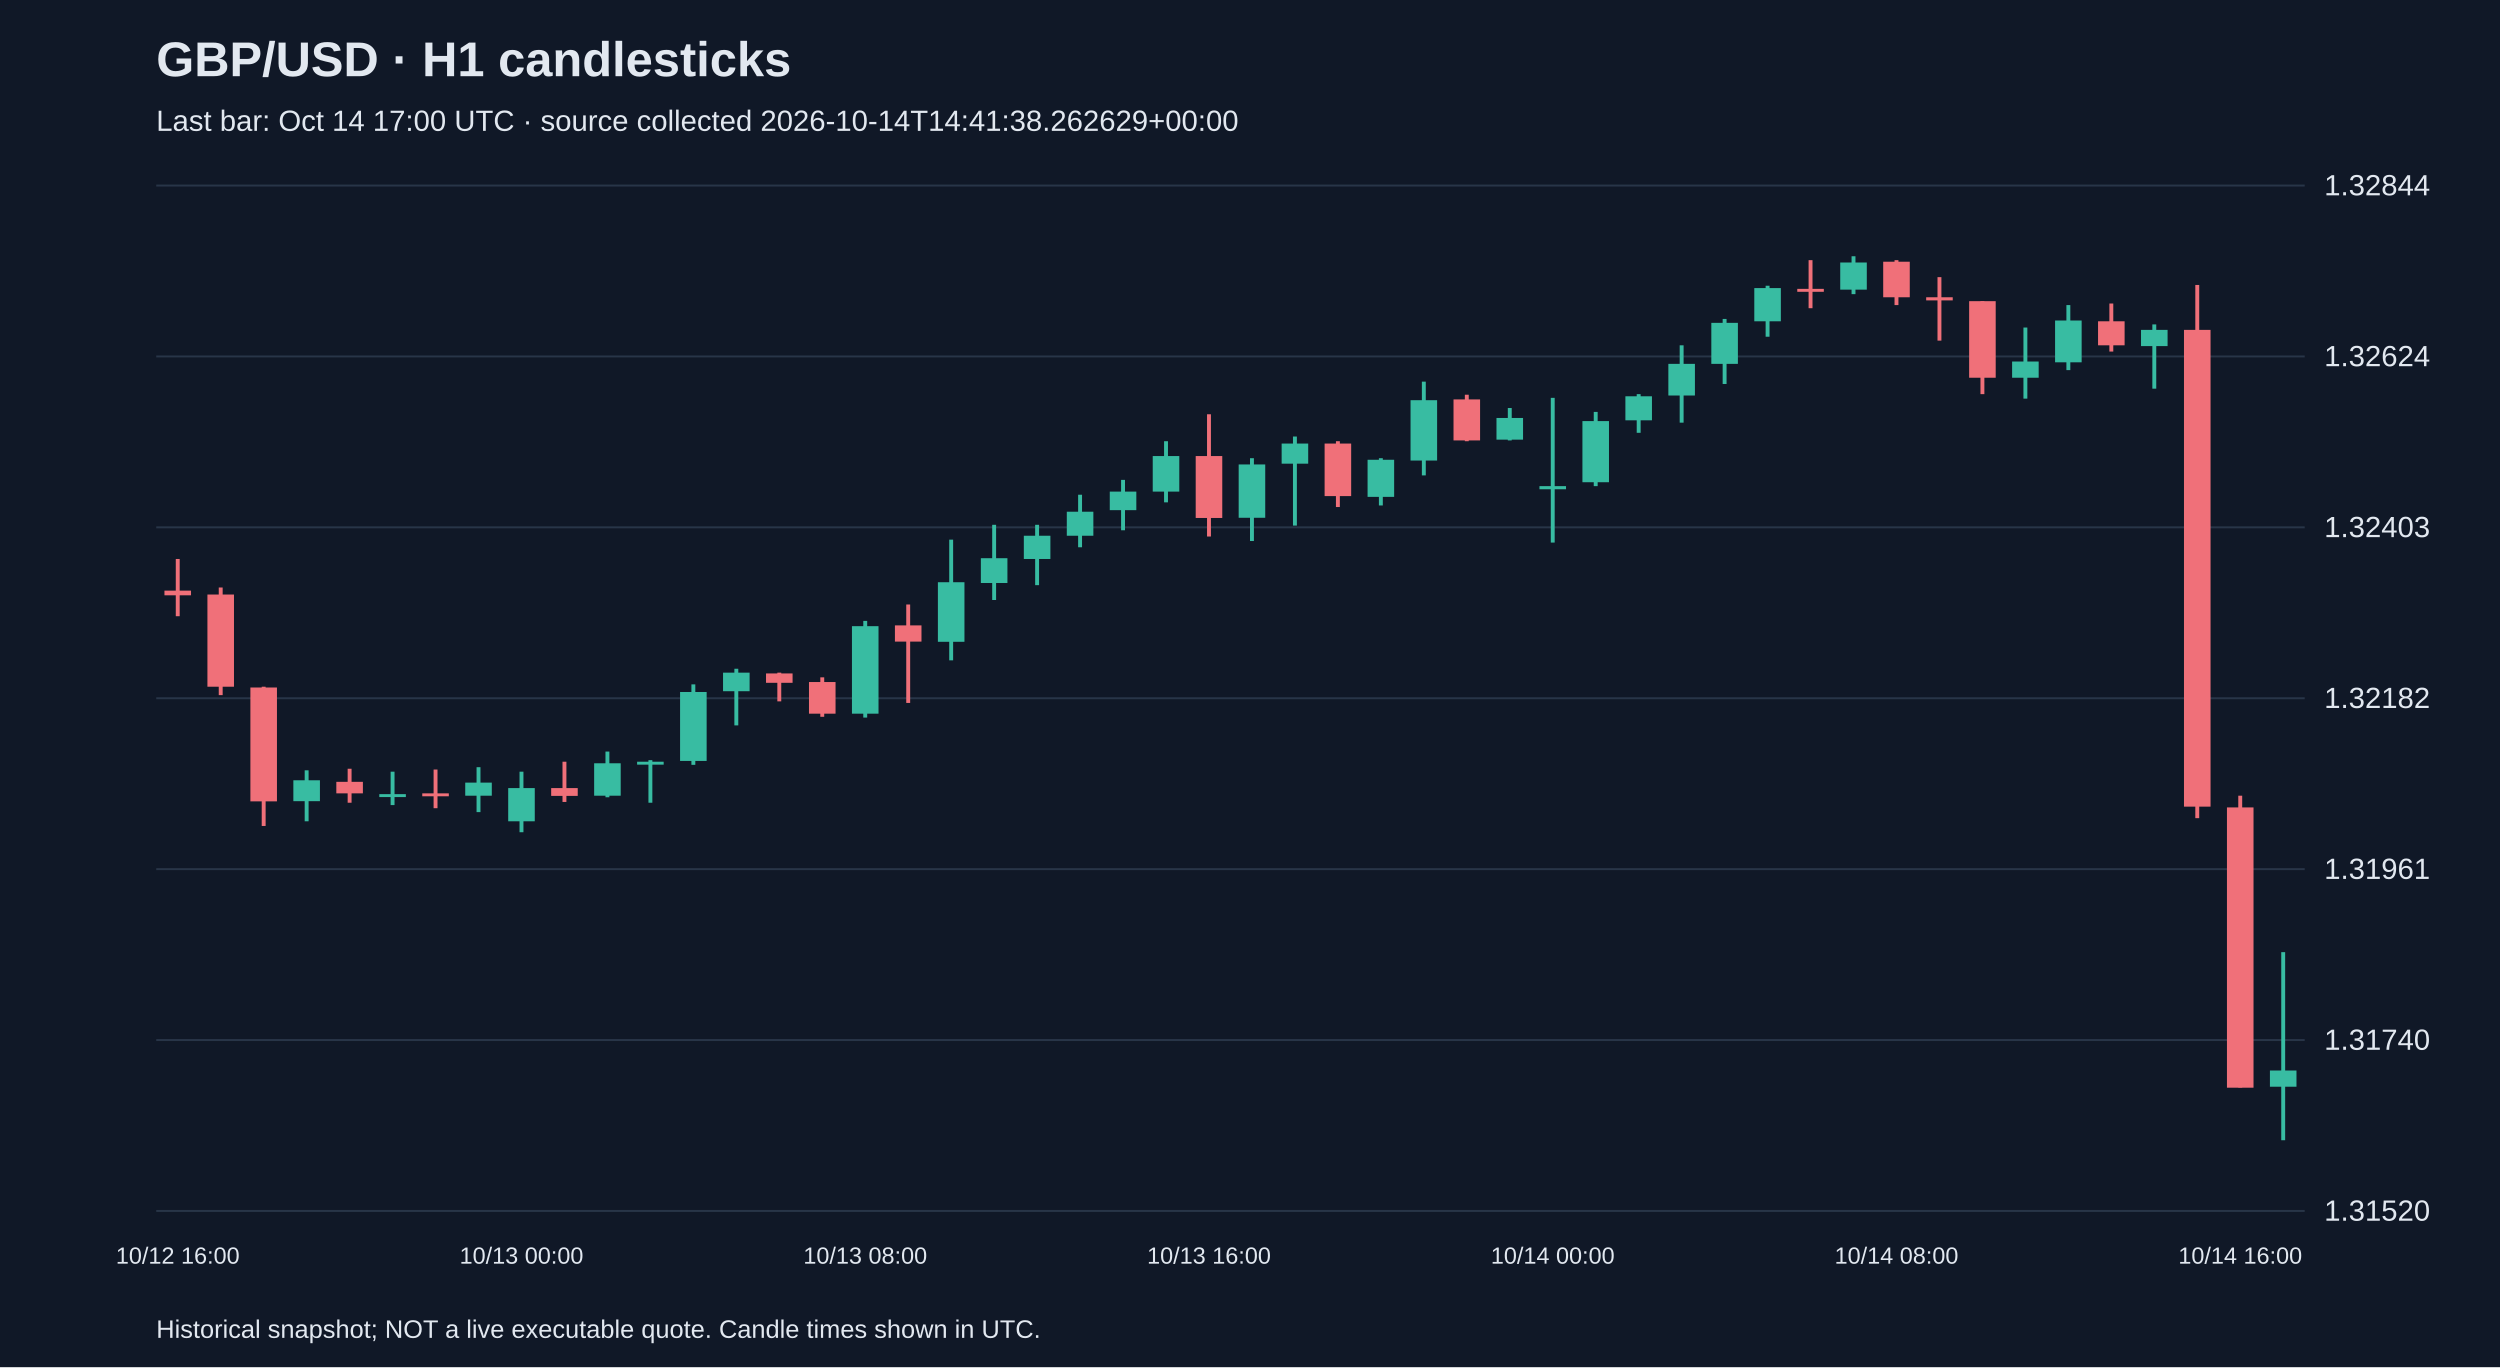
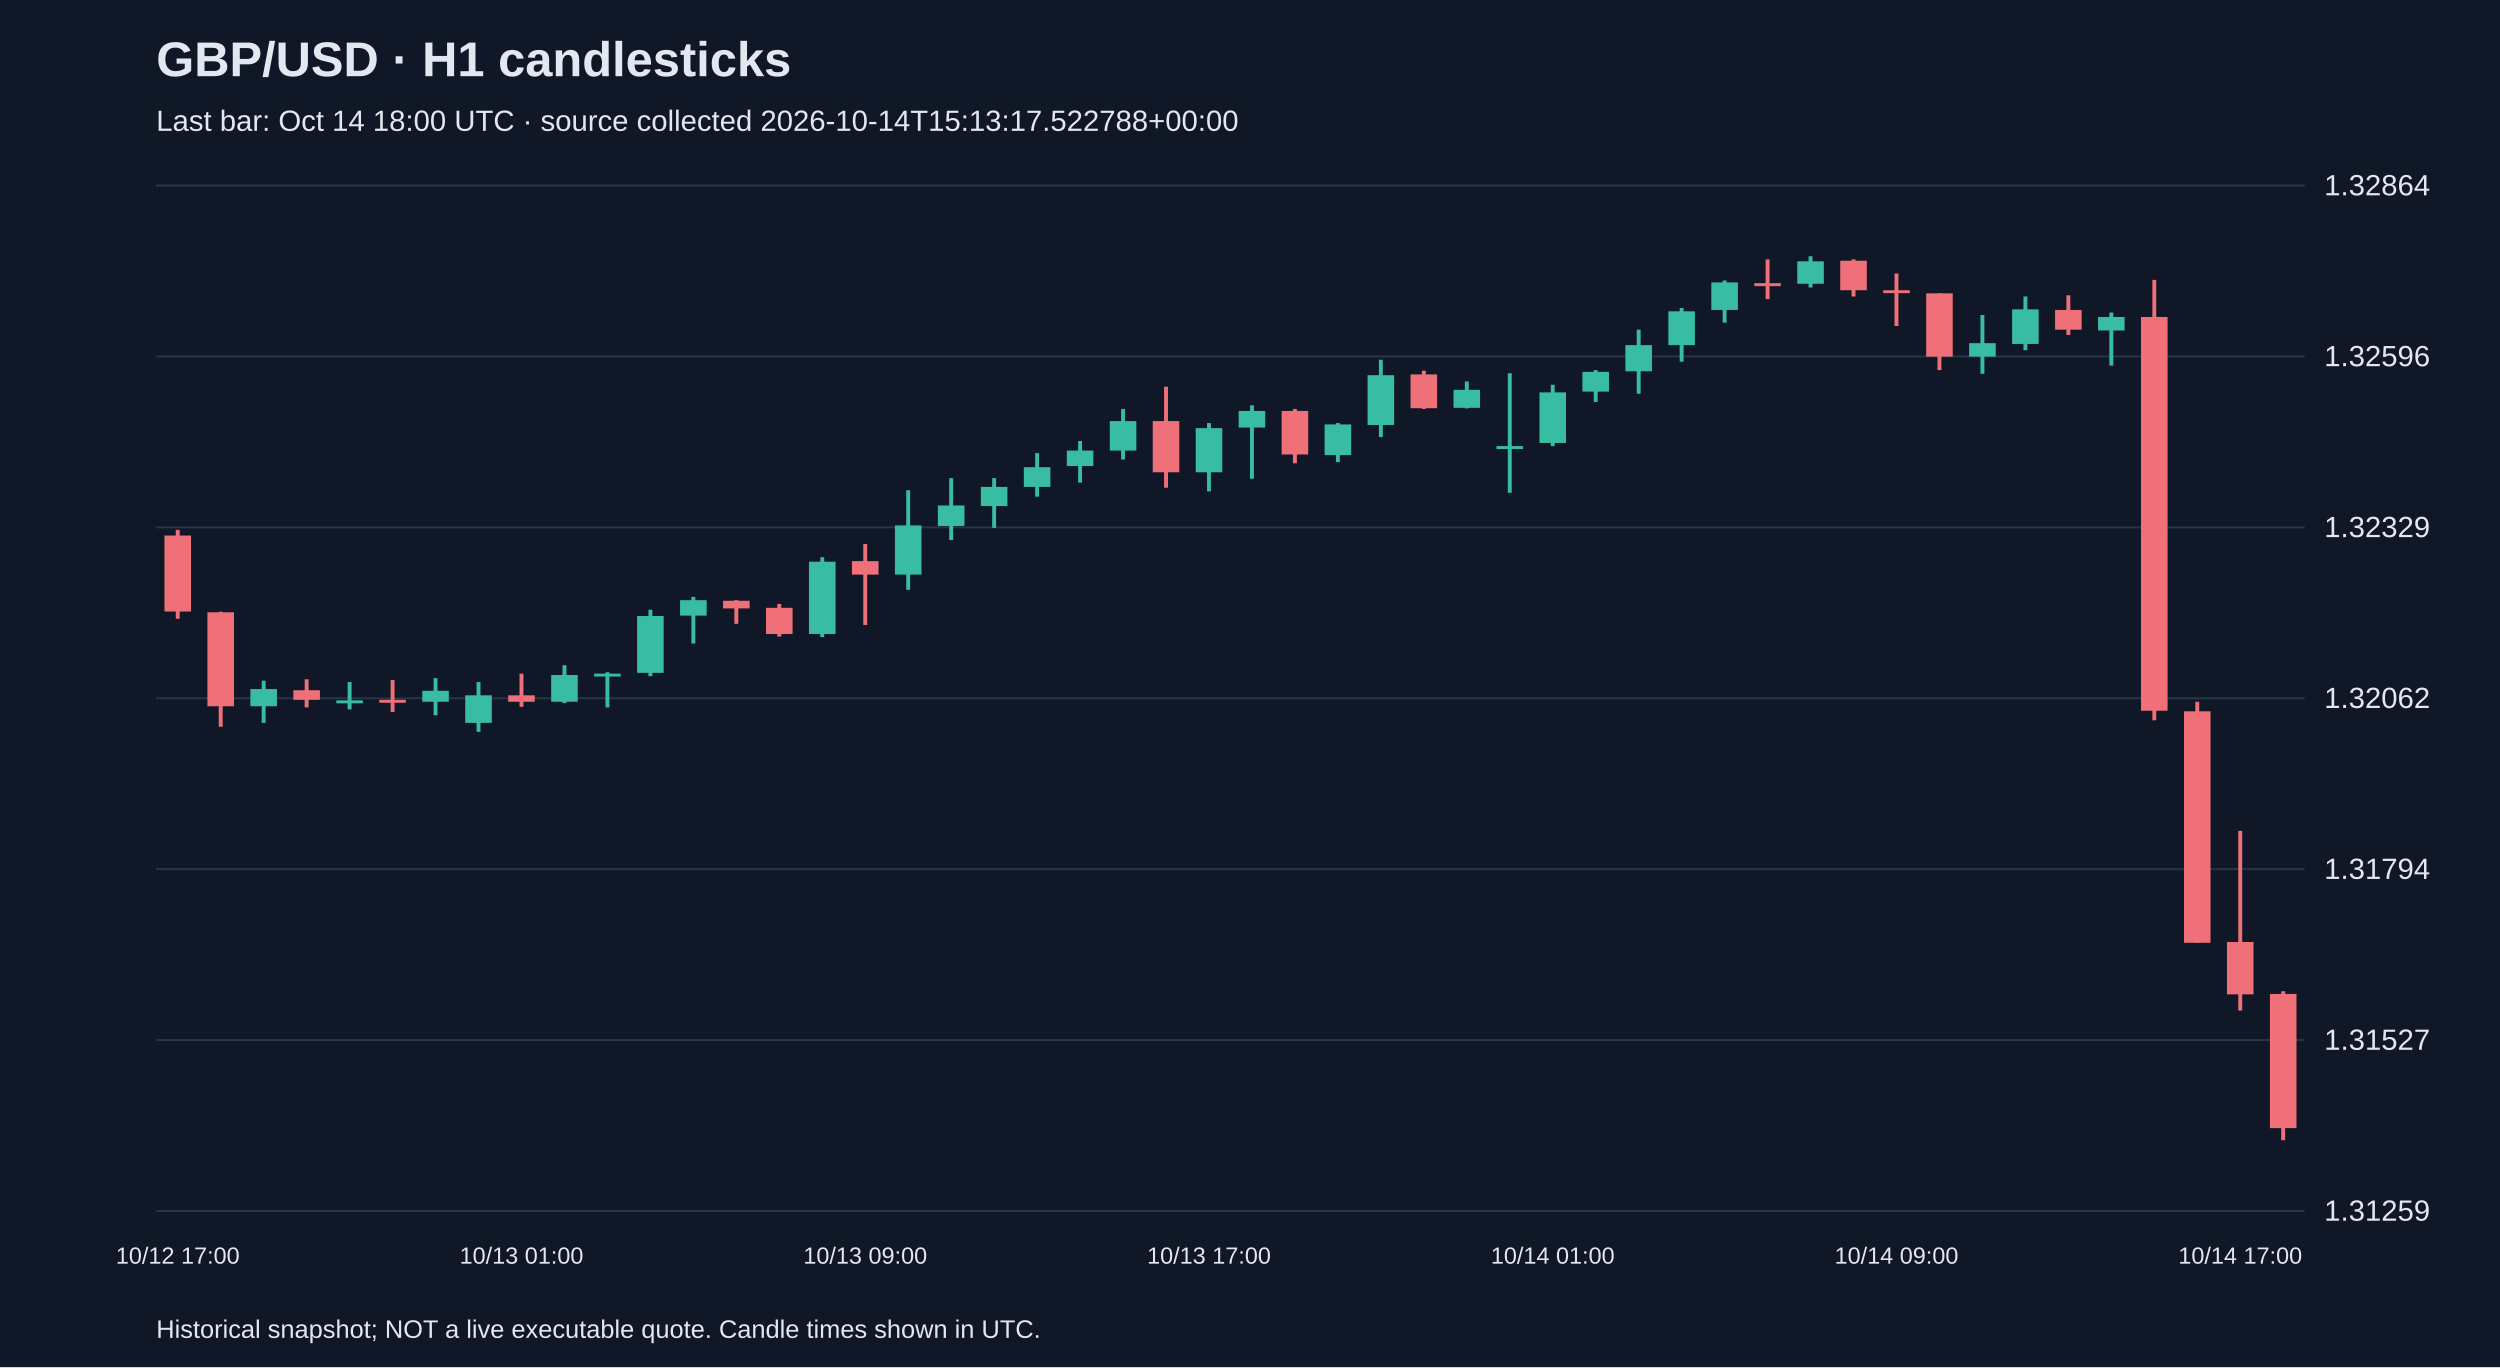
<svg xmlns="http://www.w3.org/2000/svg" viewBox="0 0 1280 700">
  <rect width="100%" height="100%" fill="#101827" />
  <style>text{font-family:Arial,sans-serif;fill:#e2e8f0}</style>
  <text x="80" y="39" font-size="25" font-weight="bold">GBP/USD · H1 candlesticks</text>
-   <text x="80" y="67" font-size="15" fill="#a6b1c5">Last bar: Oct 14 17:00 UTC · source collected 2026-10-14T14:41:38.262629+00:00</text>
+   <text x="80" y="67" font-size="15" fill="#a6b1c5">Last bar: Oct 14 18:00 UTC · source collected 2026-10-14T15:13:17.522788+00:00</text>
  <line x1="80" y1="620.0" x2="1180" y2="620.0" stroke="#283548" />
-   <text x="1190" y="625.0" font-size="15">1.31520</text>
+   <text x="1190" y="625.0" font-size="15">1.31259</text>
  <line x1="80" y1="532.5" x2="1180" y2="532.5" stroke="#283548" />
-   <text x="1190" y="537.5" font-size="15">1.31740</text>
+   <text x="1190" y="537.5" font-size="15">1.31527</text>
  <line x1="80" y1="445.0" x2="1180" y2="445.0" stroke="#283548" />
-   <text x="1190" y="450.0" font-size="15">1.31961</text>
+   <text x="1190" y="450.0" font-size="15">1.31794</text>
  <line x1="80" y1="357.5" x2="1180" y2="357.5" stroke="#283548" />
-   <text x="1190" y="362.5" font-size="15">1.32182</text>
+   <text x="1190" y="362.5" font-size="15">1.32062</text>
  <line x1="80" y1="270.0" x2="1180" y2="270.0" stroke="#283548" />
-   <text x="1190" y="275.0" font-size="15">1.32403</text>
+   <text x="1190" y="275.0" font-size="15">1.32329</text>
  <line x1="80" y1="182.5" x2="1180" y2="182.5" stroke="#283548" />
-   <text x="1190" y="187.5" font-size="15">1.32624</text>
+   <text x="1190" y="187.5" font-size="15">1.32596</text>
  <line x1="80" y1="95.0" x2="1180" y2="95.0" stroke="#283548" />
-   <text x="1190" y="100.0" font-size="15">1.32844</text>
-   <line x1="91.0" y1="286.2" x2="91.0" y2="315.5" stroke="#f07079" stroke-width="2" />
-   <rect x="84.2" y="302.4" width="13.6" height="2.4" fill="#f07079" />
-   <text x="91.0" y="647" text-anchor="middle" font-size="12">10/12 16:00</text>
-   <line x1="113.0" y1="300.8" x2="113.0" y2="355.9" stroke="#f07079" stroke-width="2" />
-   <rect x="106.2" y="304.4" width="13.6" height="47.2" fill="#f07079" />
-   <line x1="135.0" y1="351.6" x2="135.0" y2="422.9" stroke="#f07079" stroke-width="2" />
-   <rect x="128.2" y="352.0" width="13.6" height="58.3" fill="#f07079" />
-   <line x1="157.0" y1="394.4" x2="157.0" y2="420.5" stroke="#38bca2" stroke-width="2" />
-   <rect x="150.2" y="399.5" width="13.6" height="10.7" fill="#38bca2" />
-   <line x1="179.0" y1="393.6" x2="179.0" y2="411.0" stroke="#f07079" stroke-width="2" />
-   <rect x="172.2" y="400.3" width="13.6" height="5.9" fill="#f07079" />
-   <line x1="201.0" y1="395.1" x2="201.0" y2="412.2" stroke="#38bca2" stroke-width="2" />
-   <rect x="194.2" y="406.6" width="13.6" height="1.5" fill="#38bca2" />
-   <line x1="223.0" y1="394.0" x2="223.0" y2="413.8" stroke="#f07079" stroke-width="2" />
-   <rect x="216.2" y="406.2" width="13.6" height="1.5" fill="#f07079" />
-   <line x1="245.0" y1="392.8" x2="245.0" y2="415.8" stroke="#38bca2" stroke-width="2" />
-   <rect x="238.2" y="400.7" width="13.6" height="6.7" fill="#38bca2" />
-   <line x1="267.0" y1="395.1" x2="267.0" y2="426.1" stroke="#38bca2" stroke-width="2" />
-   <rect x="260.2" y="403.5" width="13.6" height="17.0" fill="#38bca2" />
-   <text x="267.0" y="647" text-anchor="middle" font-size="12">10/13 00:00</text>
-   <line x1="289.0" y1="390.0" x2="289.0" y2="410.6" stroke="#f07079" stroke-width="2" />
-   <rect x="282.2" y="403.5" width="13.6" height="4.0" fill="#f07079" />
-   <line x1="311.0" y1="384.8" x2="311.0" y2="408.2" stroke="#38bca2" stroke-width="2" />
-   <rect x="304.2" y="390.8" width="13.6" height="16.6" fill="#38bca2" />
-   <line x1="333.0" y1="389.2" x2="333.0" y2="411.0" stroke="#38bca2" stroke-width="2" />
-   <rect x="326.2" y="390.0" width="13.6" height="1.5" fill="#38bca2" />
-   <line x1="355.0" y1="350.4" x2="355.0" y2="391.6" stroke="#38bca2" stroke-width="2" />
-   <rect x="348.2" y="354.3" width="13.6" height="35.3" fill="#38bca2" />
-   <line x1="377.0" y1="342.4" x2="377.0" y2="371.4" stroke="#38bca2" stroke-width="2" />
-   <rect x="370.2" y="344.4" width="13.6" height="9.5" fill="#38bca2" />
-   <line x1="399.0" y1="344.4" x2="399.0" y2="359.1" stroke="#f07079" stroke-width="2" />
-   <rect x="392.2" y="344.8" width="13.6" height="4.8" fill="#f07079" />
-   <line x1="421.0" y1="346.8" x2="421.0" y2="367.0" stroke="#f07079" stroke-width="2" />
-   <rect x="414.2" y="349.2" width="13.6" height="16.2" fill="#f07079" />
-   <line x1="443.0" y1="317.9" x2="443.0" y2="367.4" stroke="#38bca2" stroke-width="2" />
-   <rect x="436.2" y="320.6" width="13.6" height="44.8" fill="#38bca2" />
-   <text x="443.0" y="647" text-anchor="middle" font-size="12">10/13 08:00</text>
-   <line x1="465.0" y1="309.5" x2="465.0" y2="359.9" stroke="#f07079" stroke-width="2" />
-   <rect x="458.2" y="320.2" width="13.6" height="8.3" fill="#f07079" />
-   <line x1="487.0" y1="276.3" x2="487.0" y2="338.1" stroke="#38bca2" stroke-width="2" />
-   <rect x="480.2" y="298.1" width="13.6" height="30.5" fill="#38bca2" />
-   <line x1="509.0" y1="268.7" x2="509.0" y2="307.2" stroke="#38bca2" stroke-width="2" />
-   <rect x="502.2" y="285.8" width="13.6" height="12.7" fill="#38bca2" />
-   <line x1="531.0" y1="268.7" x2="531.0" y2="299.6" stroke="#38bca2" stroke-width="2" />
-   <rect x="524.2" y="274.3" width="13.6" height="11.9" fill="#38bca2" />
-   <line x1="553.0" y1="253.3" x2="553.0" y2="280.2" stroke="#38bca2" stroke-width="2" />
-   <rect x="546.2" y="262.0" width="13.6" height="12.3" fill="#38bca2" />
-   <line x1="575.0" y1="245.7" x2="575.0" y2="271.5" stroke="#38bca2" stroke-width="2" />
-   <rect x="568.2" y="251.7" width="13.6" height="9.5" fill="#38bca2" />
-   <line x1="597.0" y1="225.9" x2="597.0" y2="257.2" stroke="#38bca2" stroke-width="2" />
-   <rect x="590.2" y="233.5" width="13.6" height="18.2" fill="#38bca2" />
-   <line x1="619.0" y1="212.1" x2="619.0" y2="274.7" stroke="#f07079" stroke-width="2" />
-   <rect x="612.2" y="233.5" width="13.6" height="31.7" fill="#f07079" />
-   <text x="619.0" y="647" text-anchor="middle" font-size="12">10/13 16:00</text>
-   <line x1="641.0" y1="234.6" x2="641.0" y2="277.0" stroke="#38bca2" stroke-width="2" />
-   <rect x="634.2" y="237.8" width="13.6" height="27.3" fill="#38bca2" />
-   <line x1="663.0" y1="223.5" x2="663.0" y2="269.1" stroke="#38bca2" stroke-width="2" />
-   <rect x="656.2" y="227.1" width="13.6" height="10.3" fill="#38bca2" />
-   <line x1="685.0" y1="225.9" x2="685.0" y2="259.6" stroke="#f07079" stroke-width="2" />
-   <rect x="678.2" y="227.1" width="13.6" height="26.9" fill="#f07079" />
-   <line x1="707.0" y1="234.6" x2="707.0" y2="258.8" stroke="#38bca2" stroke-width="2" />
-   <rect x="700.2" y="235.4" width="13.6" height="19.0" fill="#38bca2" />
-   <line x1="729.0" y1="195.4" x2="729.0" y2="243.4" stroke="#38bca2" stroke-width="2" />
-   <rect x="722.2" y="204.9" width="13.6" height="30.9" fill="#38bca2" />
-   <line x1="751.0" y1="202.1" x2="751.0" y2="225.9" stroke="#f07079" stroke-width="2" />
-   <rect x="744.2" y="204.5" width="13.6" height="21.0" fill="#f07079" />
-   <line x1="773.0" y1="208.9" x2="773.0" y2="225.5" stroke="#38bca2" stroke-width="2" />
-   <rect x="766.2" y="214.0" width="13.6" height="11.1" fill="#38bca2" />
-   <line x1="795.0" y1="203.7" x2="795.0" y2="277.8" stroke="#38bca2" stroke-width="2" />
-   <rect x="788.2" y="248.9" width="13.6" height="1.6" fill="#38bca2" />
-   <text x="795.0" y="647" text-anchor="middle" font-size="12">10/14 00:00</text>
-   <line x1="817.0" y1="210.9" x2="817.0" y2="248.9" stroke="#38bca2" stroke-width="2" />
-   <rect x="810.2" y="215.6" width="13.6" height="31.3" fill="#38bca2" />
-   <line x1="839.0" y1="201.8" x2="839.0" y2="221.6" stroke="#38bca2" stroke-width="2" />
-   <rect x="832.2" y="202.9" width="13.6" height="12.3" fill="#38bca2" />
-   <line x1="861.0" y1="176.8" x2="861.0" y2="216.4" stroke="#38bca2" stroke-width="2" />
-   <rect x="854.2" y="186.3" width="13.6" height="16.2" fill="#38bca2" />
-   <line x1="883.0" y1="163.3" x2="883.0" y2="196.6" stroke="#38bca2" stroke-width="2" />
-   <rect x="876.2" y="165.3" width="13.6" height="21.0" fill="#38bca2" />
-   <line x1="905.0" y1="146.3" x2="905.0" y2="172.4" stroke="#38bca2" stroke-width="2" />
-   <rect x="898.2" y="147.5" width="13.6" height="17.0" fill="#38bca2" />
-   <line x1="927.0" y1="133.2" x2="927.0" y2="157.8" stroke="#f07079" stroke-width="2" />
-   <rect x="920.2" y="147.9" width="13.6" height="1.5" fill="#f07079" />
-   <line x1="949.0" y1="131.2" x2="949.0" y2="150.6" stroke="#38bca2" stroke-width="2" />
-   <rect x="942.2" y="134.4" width="13.6" height="13.9" fill="#38bca2" />
-   <line x1="971.0" y1="133.2" x2="971.0" y2="156.2" stroke="#f07079" stroke-width="2" />
-   <rect x="964.2" y="134.0" width="13.6" height="18.2" fill="#f07079" />
-   <text x="971.0" y="647" text-anchor="middle" font-size="12">10/14 08:00</text>
-   <line x1="993.0" y1="141.9" x2="993.0" y2="174.4" stroke="#f07079" stroke-width="2" />
-   <rect x="986.2" y="152.2" width="13.6" height="1.6" fill="#f07079" />
-   <line x1="1015.0" y1="154.2" x2="1015.0" y2="201.8" stroke="#f07079" stroke-width="2" />
-   <rect x="1008.2" y="154.2" width="13.6" height="39.2" fill="#f07079" />
-   <line x1="1037.0" y1="167.7" x2="1037.0" y2="204.1" stroke="#38bca2" stroke-width="2" />
-   <rect x="1030.2" y="185.1" width="13.6" height="8.3" fill="#38bca2" />
-   <line x1="1059.0" y1="156.2" x2="1059.0" y2="189.5" stroke="#38bca2" stroke-width="2" />
-   <rect x="1052.2" y="164.1" width="13.6" height="21.4" fill="#38bca2" />
-   <line x1="1081.0" y1="155.4" x2="1081.0" y2="180.0" stroke="#f07079" stroke-width="2" />
-   <rect x="1074.2" y="164.5" width="13.6" height="12.3" fill="#f07079" />
-   <line x1="1103.0" y1="166.1" x2="1103.0" y2="199.0" stroke="#38bca2" stroke-width="2" />
-   <rect x="1096.2" y="168.9" width="13.6" height="8.3" fill="#38bca2" />
-   <line x1="1125.0" y1="145.9" x2="1125.0" y2="418.9" stroke="#f07079" stroke-width="2" />
-   <rect x="1118.2" y="168.9" width="13.6" height="244.1" fill="#f07079" />
-   <line x1="1147.0" y1="407.4" x2="1147.0" y2="556.8" stroke="#f07079" stroke-width="2" />
-   <rect x="1140.2" y="413.4" width="13.6" height="143.5" fill="#f07079" />
-   <text x="1147.0" y="647" text-anchor="middle" font-size="12">10/14 16:00</text>
-   <line x1="1169.0" y1="487.5" x2="1169.0" y2="583.8" stroke="#38bca2" stroke-width="2" />
-   <rect x="1162.2" y="548.1" width="13.6" height="8.3" fill="#38bca2" />
+   <text x="1190" y="100.0" font-size="15">1.32864</text>
+   <line x1="91.0" y1="271.3" x2="91.0" y2="316.8" stroke="#f07079" stroke-width="2" />
+   <rect x="84.2" y="274.2" width="13.6" height="38.9" fill="#f07079" />
+   <text x="91.0" y="647" text-anchor="middle" font-size="12">10/12 17:00</text>
+   <line x1="113.0" y1="313.2" x2="113.0" y2="372.1" stroke="#f07079" stroke-width="2" />
+   <rect x="106.2" y="313.5" width="13.6" height="48.1" fill="#f07079" />
+   <line x1="135.0" y1="348.5" x2="135.0" y2="370.1" stroke="#38bca2" stroke-width="2" />
+   <rect x="128.2" y="352.8" width="13.6" height="8.8" fill="#38bca2" />
+   <line x1="157.0" y1="347.8" x2="157.0" y2="362.2" stroke="#f07079" stroke-width="2" />
+   <rect x="150.2" y="353.4" width="13.6" height="4.9" fill="#f07079" />
+   <line x1="179.0" y1="349.2" x2="179.0" y2="363.2" stroke="#38bca2" stroke-width="2" />
+   <rect x="172.2" y="358.6" width="13.6" height="1.5" fill="#38bca2" />
+   <line x1="201.0" y1="348.2" x2="201.0" y2="364.5" stroke="#f07079" stroke-width="2" />
+   <rect x="194.2" y="358.3" width="13.6" height="1.5" fill="#f07079" />
+   <line x1="223.0" y1="347.2" x2="223.0" y2="366.2" stroke="#38bca2" stroke-width="2" />
+   <rect x="216.2" y="353.7" width="13.6" height="5.6" fill="#38bca2" />
+   <line x1="245.0" y1="349.2" x2="245.0" y2="374.7" stroke="#38bca2" stroke-width="2" />
+   <rect x="238.2" y="356.0" width="13.6" height="14.1" fill="#38bca2" />
+   <line x1="267.0" y1="344.9" x2="267.0" y2="361.9" stroke="#f07079" stroke-width="2" />
+   <rect x="260.2" y="356.0" width="13.6" height="3.3" fill="#f07079" />
+   <text x="267.0" y="647" text-anchor="middle" font-size="12">10/13 01:00</text>
+   <line x1="289.0" y1="340.6" x2="289.0" y2="360.0" stroke="#38bca2" stroke-width="2" />
+   <rect x="282.2" y="345.6" width="13.6" height="13.7" fill="#38bca2" />
+   <line x1="311.0" y1="344.2" x2="311.0" y2="362.2" stroke="#38bca2" stroke-width="2" />
+   <rect x="304.2" y="344.9" width="13.6" height="1.5" fill="#38bca2" />
+   <line x1="333.0" y1="312.2" x2="333.0" y2="346.2" stroke="#38bca2" stroke-width="2" />
+   <rect x="326.2" y="315.4" width="13.6" height="29.1" fill="#38bca2" />
+   <line x1="355.0" y1="305.6" x2="355.0" y2="329.5" stroke="#38bca2" stroke-width="2" />
+   <rect x="348.2" y="307.3" width="13.6" height="7.9" fill="#38bca2" />
+   <line x1="377.0" y1="307.3" x2="377.0" y2="319.4" stroke="#f07079" stroke-width="2" />
+   <rect x="370.2" y="307.6" width="13.6" height="3.9" fill="#f07079" />
+   <line x1="399.0" y1="309.2" x2="399.0" y2="325.9" stroke="#f07079" stroke-width="2" />
+   <rect x="392.2" y="311.2" width="13.6" height="13.4" fill="#f07079" />
+   <line x1="421.0" y1="285.3" x2="421.0" y2="326.2" stroke="#38bca2" stroke-width="2" />
+   <rect x="414.2" y="287.6" width="13.6" height="37.0" fill="#38bca2" />
+   <line x1="443.0" y1="278.5" x2="443.0" y2="320.0" stroke="#f07079" stroke-width="2" />
+   <rect x="436.2" y="287.3" width="13.6" height="6.9" fill="#f07079" />
+   <text x="443.0" y="647" text-anchor="middle" font-size="12">10/13 09:00</text>
+   <line x1="465.0" y1="251.0" x2="465.0" y2="302.0" stroke="#38bca2" stroke-width="2" />
+   <rect x="458.2" y="269.0" width="13.6" height="25.2" fill="#38bca2" />
+   <line x1="487.0" y1="244.8" x2="487.0" y2="276.5" stroke="#38bca2" stroke-width="2" />
+   <rect x="480.2" y="258.8" width="13.6" height="10.5" fill="#38bca2" />
+   <line x1="509.0" y1="244.8" x2="509.0" y2="270.3" stroke="#38bca2" stroke-width="2" />
+   <rect x="502.2" y="249.3" width="13.6" height="9.8" fill="#38bca2" />
+   <line x1="531.0" y1="232.0" x2="531.0" y2="254.3" stroke="#38bca2" stroke-width="2" />
+   <rect x="524.2" y="239.2" width="13.6" height="10.1" fill="#38bca2" />
+   <line x1="553.0" y1="225.8" x2="553.0" y2="247.1" stroke="#38bca2" stroke-width="2" />
+   <rect x="546.2" y="230.7" width="13.6" height="7.9" fill="#38bca2" />
+   <line x1="575.0" y1="209.4" x2="575.0" y2="235.3" stroke="#38bca2" stroke-width="2" />
+   <rect x="568.2" y="215.6" width="13.6" height="15.1" fill="#38bca2" />
+   <line x1="597.0" y1="198.0" x2="597.0" y2="249.7" stroke="#f07079" stroke-width="2" />
+   <rect x="590.2" y="215.6" width="13.6" height="26.2" fill="#f07079" />
+   <line x1="619.0" y1="216.6" x2="619.0" y2="251.6" stroke="#38bca2" stroke-width="2" />
+   <rect x="612.2" y="219.2" width="13.6" height="22.6" fill="#38bca2" />
+   <text x="619.0" y="647" text-anchor="middle" font-size="12">10/13 17:00</text>
+   <line x1="641.0" y1="207.5" x2="641.0" y2="245.1" stroke="#38bca2" stroke-width="2" />
+   <rect x="634.2" y="210.4" width="13.6" height="8.5" fill="#38bca2" />
+   <line x1="663.0" y1="209.4" x2="663.0" y2="237.2" stroke="#f07079" stroke-width="2" />
+   <rect x="656.2" y="210.4" width="13.6" height="22.3" fill="#f07079" />
+   <line x1="685.0" y1="216.6" x2="685.0" y2="236.6" stroke="#38bca2" stroke-width="2" />
+   <rect x="678.2" y="217.3" width="13.6" height="15.7" fill="#38bca2" />
+   <line x1="707.0" y1="184.2" x2="707.0" y2="223.8" stroke="#38bca2" stroke-width="2" />
+   <rect x="700.2" y="192.1" width="13.6" height="25.5" fill="#38bca2" />
+   <line x1="729.0" y1="189.8" x2="729.0" y2="209.4" stroke="#f07079" stroke-width="2" />
+   <rect x="722.2" y="191.7" width="13.6" height="17.3" fill="#f07079" />
+   <line x1="751.0" y1="195.3" x2="751.0" y2="209.1" stroke="#38bca2" stroke-width="2" />
+   <rect x="744.2" y="199.6" width="13.6" height="9.2" fill="#38bca2" />
+   <line x1="773.0" y1="191.1" x2="773.0" y2="252.3" stroke="#38bca2" stroke-width="2" />
+   <rect x="766.2" y="228.4" width="13.6" height="1.5" fill="#38bca2" />
+   <line x1="795.0" y1="197.0" x2="795.0" y2="228.4" stroke="#38bca2" stroke-width="2" />
+   <rect x="788.2" y="200.9" width="13.6" height="25.9" fill="#38bca2" />
+   <text x="795.0" y="647" text-anchor="middle" font-size="12">10/14 01:00</text>
+   <line x1="817.0" y1="189.5" x2="817.0" y2="205.8" stroke="#38bca2" stroke-width="2" />
+   <rect x="810.2" y="190.4" width="13.6" height="10.1" fill="#38bca2" />
+   <line x1="839.0" y1="168.8" x2="839.0" y2="201.6" stroke="#38bca2" stroke-width="2" />
+   <rect x="832.2" y="176.7" width="13.6" height="13.4" fill="#38bca2" />
+   <line x1="861.0" y1="157.7" x2="861.0" y2="185.2" stroke="#38bca2" stroke-width="2" />
+   <rect x="854.2" y="159.4" width="13.6" height="17.3" fill="#38bca2" />
+   <line x1="883.0" y1="143.6" x2="883.0" y2="165.2" stroke="#38bca2" stroke-width="2" />
+   <rect x="876.2" y="144.6" width="13.6" height="14.1" fill="#38bca2" />
+   <line x1="905.0" y1="132.8" x2="905.0" y2="153.1" stroke="#f07079" stroke-width="2" />
+   <rect x="898.2" y="145.0" width="13.6" height="1.5" fill="#f07079" />
+   <line x1="927.0" y1="131.2" x2="927.0" y2="147.2" stroke="#38bca2" stroke-width="2" />
+   <rect x="920.2" y="133.8" width="13.6" height="11.5" fill="#38bca2" />
+   <line x1="949.0" y1="132.8" x2="949.0" y2="151.8" stroke="#f07079" stroke-width="2" />
+   <rect x="942.2" y="133.5" width="13.6" height="15.1" fill="#f07079" />
+   <line x1="971.0" y1="140.0" x2="971.0" y2="166.9" stroke="#f07079" stroke-width="2" />
+   <rect x="964.2" y="148.6" width="13.6" height="1.5" fill="#f07079" />
+   <text x="971.0" y="647" text-anchor="middle" font-size="12">10/14 09:00</text>
+   <line x1="993.0" y1="150.2" x2="993.0" y2="189.5" stroke="#f07079" stroke-width="2" />
+   <rect x="986.2" y="150.2" width="13.6" height="32.4" fill="#f07079" />
+   <line x1="1015.0" y1="161.3" x2="1015.0" y2="191.4" stroke="#38bca2" stroke-width="2" />
+   <rect x="1008.2" y="175.7" width="13.6" height="6.9" fill="#38bca2" />
+   <line x1="1037.0" y1="151.8" x2="1037.0" y2="179.3" stroke="#38bca2" stroke-width="2" />
+   <rect x="1030.2" y="158.4" width="13.6" height="17.7" fill="#38bca2" />
+   <line x1="1059.0" y1="151.2" x2="1059.0" y2="171.5" stroke="#f07079" stroke-width="2" />
+   <rect x="1052.2" y="158.7" width="13.6" height="10.1" fill="#f07079" />
+   <line x1="1081.0" y1="160.0" x2="1081.0" y2="187.2" stroke="#38bca2" stroke-width="2" />
+   <rect x="1074.2" y="162.3" width="13.6" height="6.9" fill="#38bca2" />
+   <line x1="1103.0" y1="143.3" x2="1103.0" y2="368.8" stroke="#f07079" stroke-width="2" />
+   <rect x="1096.2" y="162.3" width="13.6" height="201.6" fill="#f07079" />
+   <line x1="1125.0" y1="359.3" x2="1125.0" y2="482.7" stroke="#f07079" stroke-width="2" />
+   <rect x="1118.2" y="364.2" width="13.6" height="118.5" fill="#f07079" />
+   <line x1="1147.0" y1="425.4" x2="1147.0" y2="517.4" stroke="#f07079" stroke-width="2" />
+   <rect x="1140.2" y="482.3" width="13.6" height="26.8" fill="#f07079" />
+   <text x="1147.0" y="647" text-anchor="middle" font-size="12">10/14 17:00</text>
+   <line x1="1169.0" y1="507.5" x2="1169.0" y2="583.8" stroke="#f07079" stroke-width="2" />
+   <rect x="1162.2" y="508.9" width="13.6" height="68.7" fill="#f07079" />
  <text x="80" y="685" font-size="13">Historical snapshot; NOT a live executable quote. Candle times shown in UTC.</text>
</svg>
